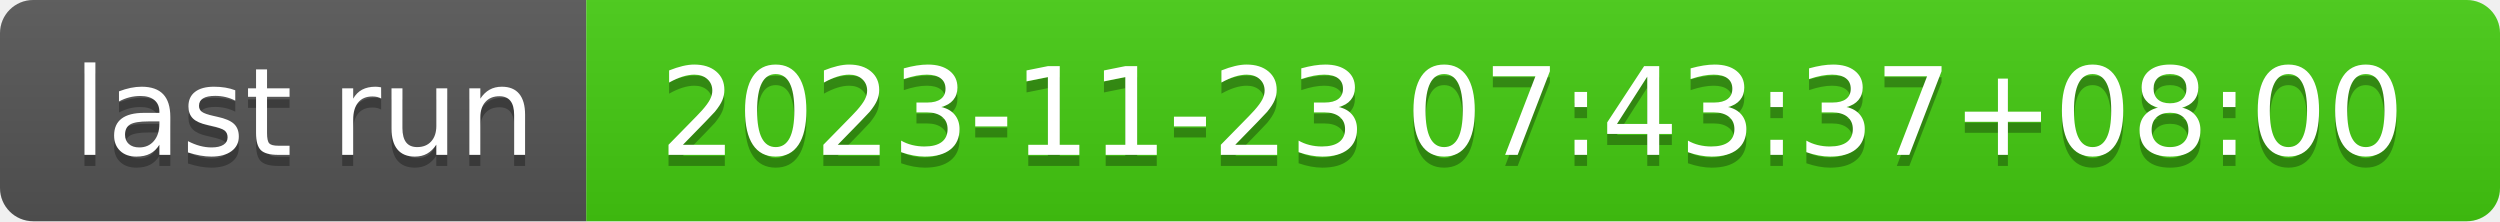
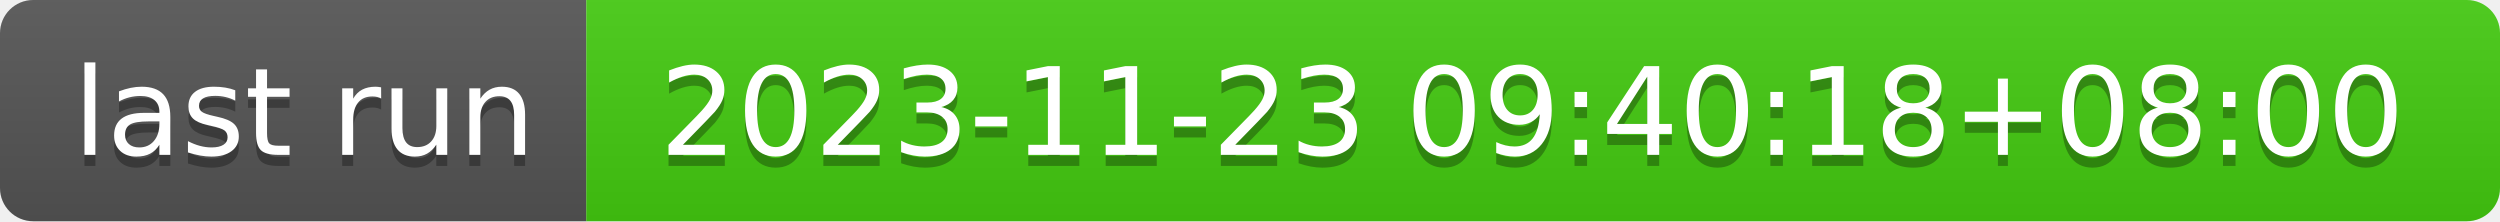
- <svg xmlns="http://www.w3.org/2000/svg" width="226" height="20" role="img" aria-label="last run: 2023-11-23 07:43:37+08:00">
+ <svg xmlns="http://www.w3.org/2000/svg" width="226" height="20" role="img" aria-label="last run: 2023-11-23 09:40:18+08:00">
  <linearGradient id="s" x2="0" y2="100%">
    <stop offset="0" stop-color="#bbb" stop-opacity=".1" />
    <stop offset="1" stop-opacity=".1" />
  </linearGradient>
  <clipPath id="r">
    <rect width="226" height="20" rx="3" fill="#fff" />
  </clipPath>
  <g clip-path="url(#r)">
    <rect width="53" height="20" fill="#555" />
    <rect x="53" width="173" height="20" fill="#4c1" />
    <rect width="226" height="20" fill="url(#s)" />
  </g>
  <g fill="#fff" text-anchor="middle" font-family="Verdana,Geneva,DejaVu Sans,sans-serif" text-rendering="geometricPrecision" font-size="110">
    <text aria-hidden="true" x="275" y="150" fill="#010101" fill-opacity=".3" transform="scale(.1)" textLength="430">last run</text>
    <text x="275" y="140" transform="scale(.1)" fill="#fff" textLength="430">last run</text>
-     <text aria-hidden="true" x="1385" y="150" fill="#010101" fill-opacity=".3" transform="scale(.1)" textLength="1630">2023-11-23 07:43:37+08:00</text>
-     <text x="1385" y="140" transform="scale(.1)" fill="#fff" textLength="1630">2023-11-23 07:43:37+08:00</text>
+     <text aria-hidden="true" x="1385" y="150" fill="#010101" fill-opacity=".3" transform="scale(.1)" textLength="1630">2023-11-23 09:40:18+08:00</text>
+     <text x="1385" y="140" transform="scale(.1)" fill="#fff" textLength="1630">2023-11-23 09:40:18+08:00</text>
  </g>
</svg>
